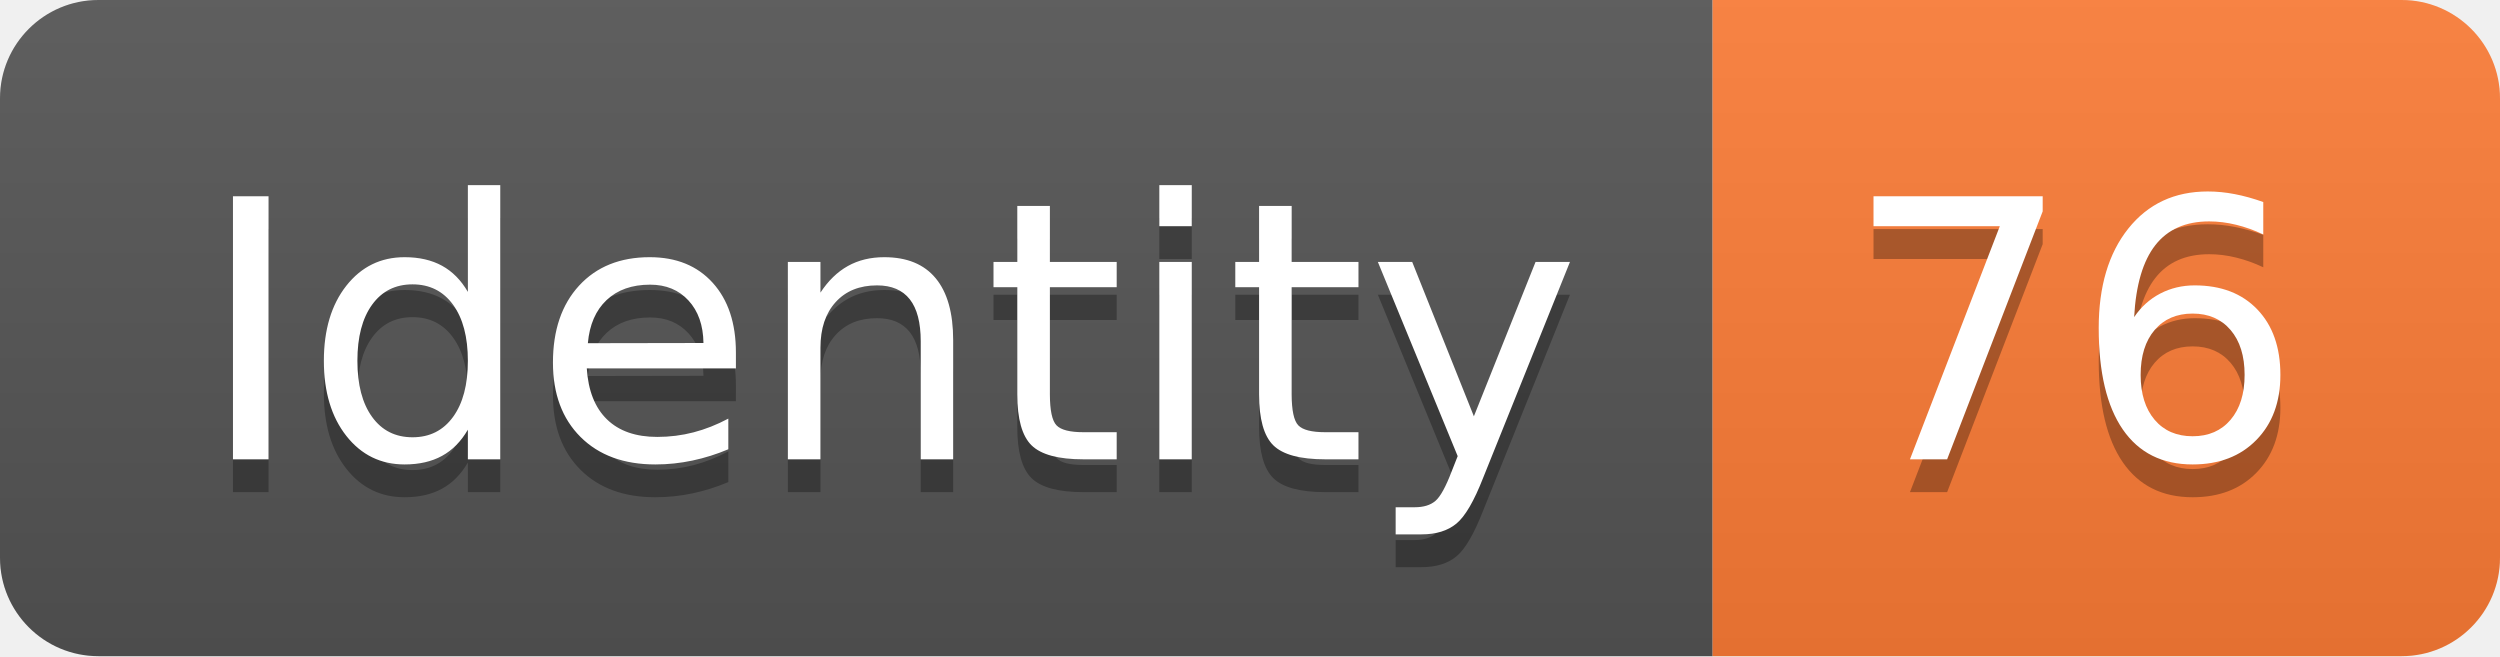
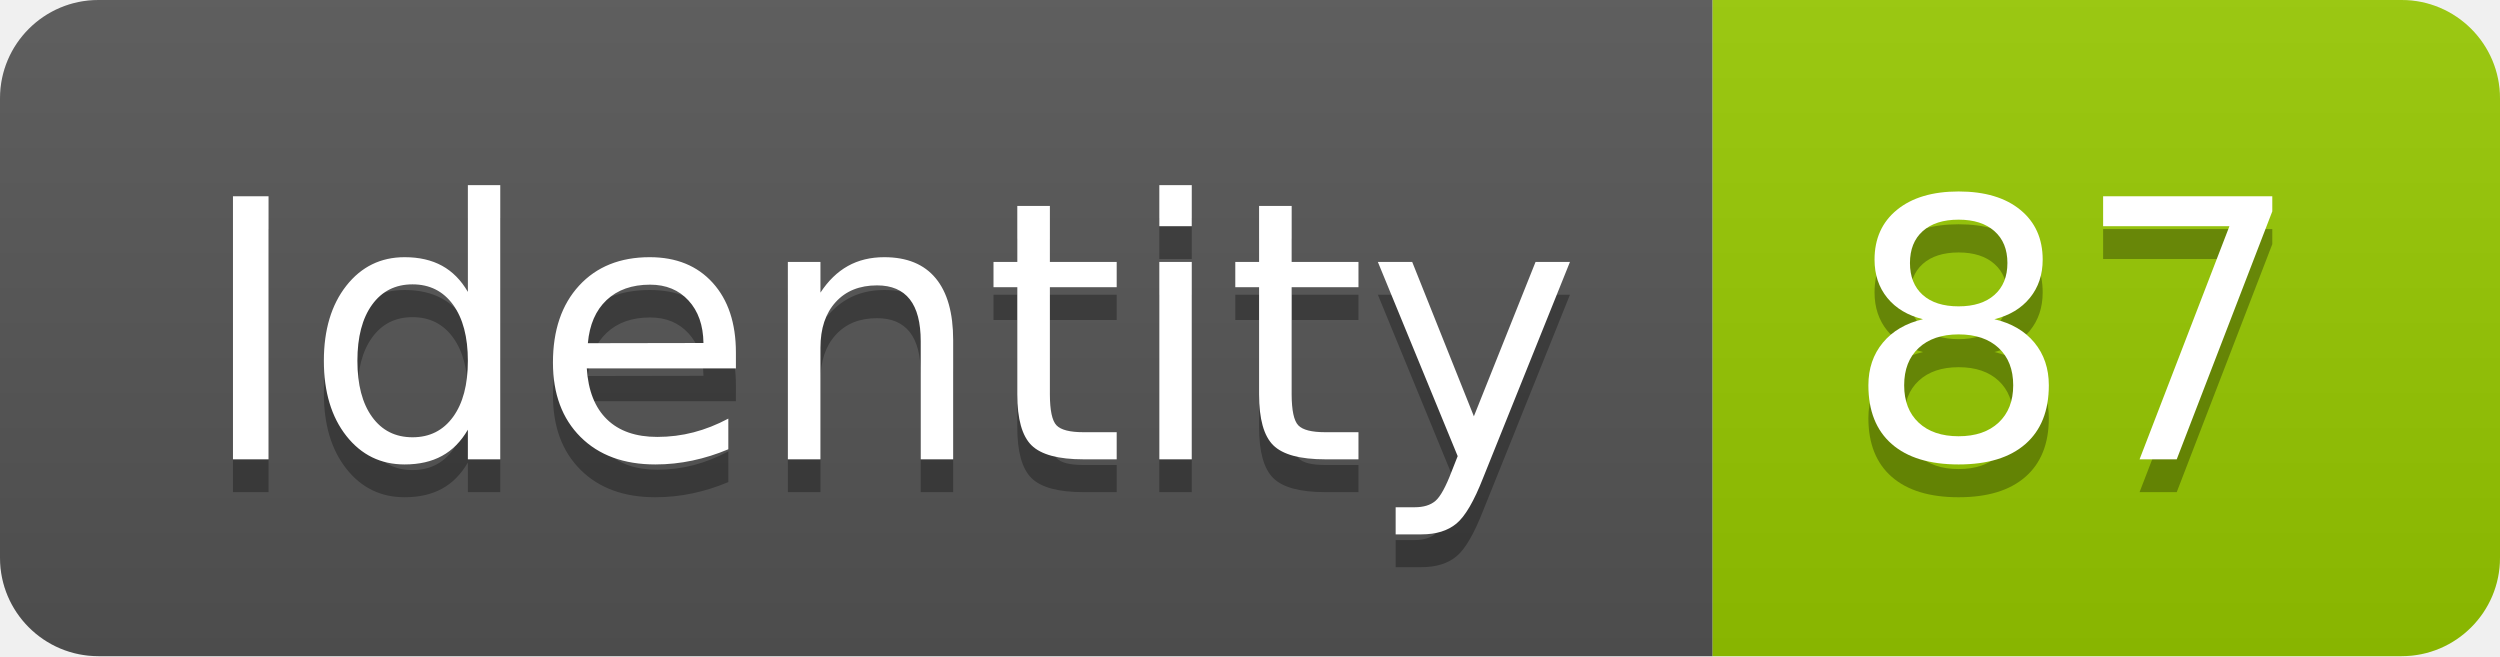
<svg xmlns="http://www.w3.org/2000/svg" width="76.2" height="20">
  <linearGradient id="smooth" x2="0" y2="100%">
    <stop offset="0" stop-color="#bbb" stop-opacity=".1" />
    <stop offset="1" stop-opacity=".1" />
  </linearGradient>
  <clipPath id="round">
    <rect width="76.2" height="20" rx="3" fill="#fff" />
  </clipPath>
  <g clip-path="url(#round)">
    <rect width="52.2" height="20" fill="#555" />
-     <rect x="52.2" width="24.0" height="20" fill="#fe7d37" />
+     <rect x="52.2" width="24.0" height="20" fill="#97CA00" />
    <rect width="76.2" height="20" fill="url(#smooth)" />
  </g>
  <g fill="#fff" text-anchor="middle" font-family="DejaVu Sans,Verdana,Geneva,sans-serif" font-size="110">
    <text x="271.0" y="150" fill="#010101" fill-opacity=".3" transform="scale(0.1)" textLength="422.0" lengthAdjust="spacing">Identity</text>
    <text x="271.0" y="140" transform="scale(0.1)" textLength="422.0" lengthAdjust="spacing">Identity</text>
-     <text x="632.0" y="150" fill="#010101" fill-opacity=".3" transform="scale(0.1)" textLength="140.0" lengthAdjust="spacing">76</text>
-     <text x="632.0" y="140" transform="scale(0.1)" textLength="140.0" lengthAdjust="spacing">76</text>
+     <text x="632.0" y="150" fill="#010101" fill-opacity=".3" transform="scale(0.1)" textLength="140.0" lengthAdjust="spacing">87</text>
+     <text x="632.0" y="140" transform="scale(0.1)" textLength="140.0" lengthAdjust="spacing">87</text>
  </g>
</svg>
